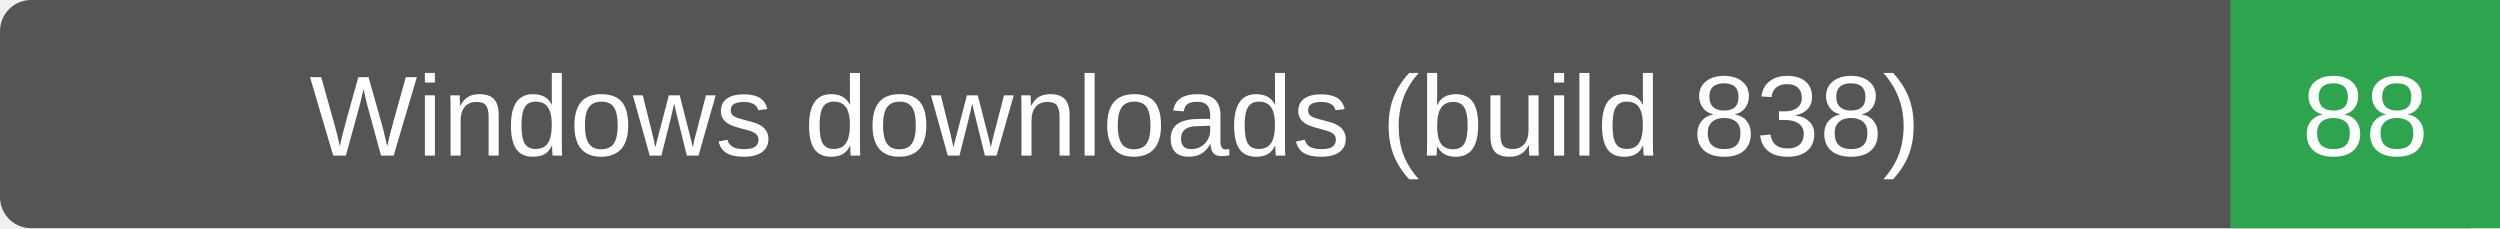
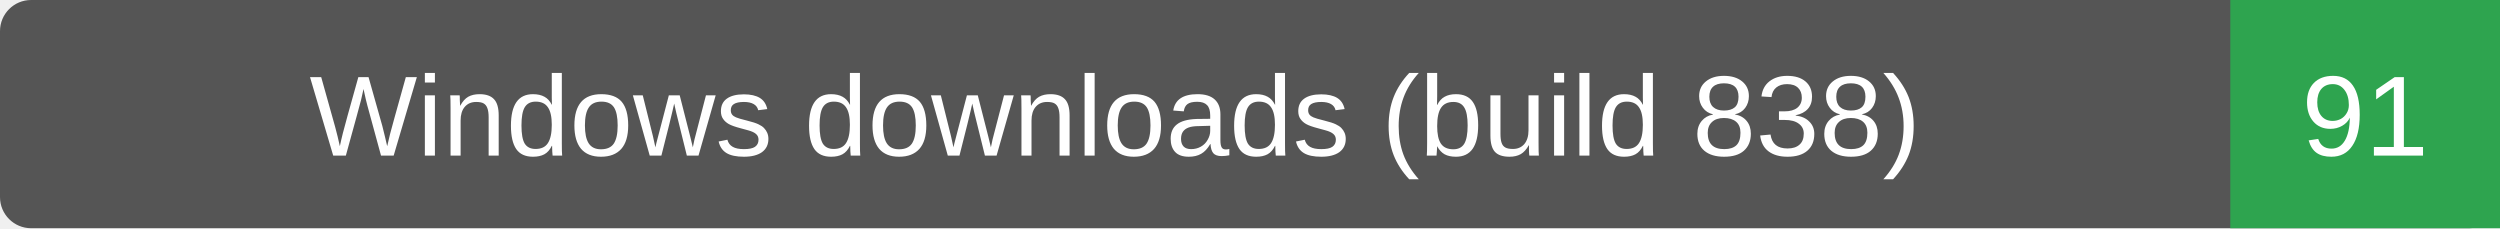
- <svg xmlns="http://www.w3.org/2000/svg" width="241" height="22" role="img" aria-label="Windows downloads (build 838): 88">
+ <svg xmlns="http://www.w3.org/2000/svg" width="241" height="22" role="img" aria-label="Windows downloads (build 838): 91">
  <rect width="241" height="22" rx="3" fill="#555" />
  <path d="M215 0h26v22h-26z" fill="#2ea44f" />
  <g fill="#fff" text-anchor="middle" font-family="Verdana,Arial,sans-serif" font-size="11">
    <text x="107.5" y="15">Windows downloads (build 838)</text>
-     <text x="228.0" y="15">88</text>
+     <text x="228.0" y="15">91</text>
  </g>
</svg>
